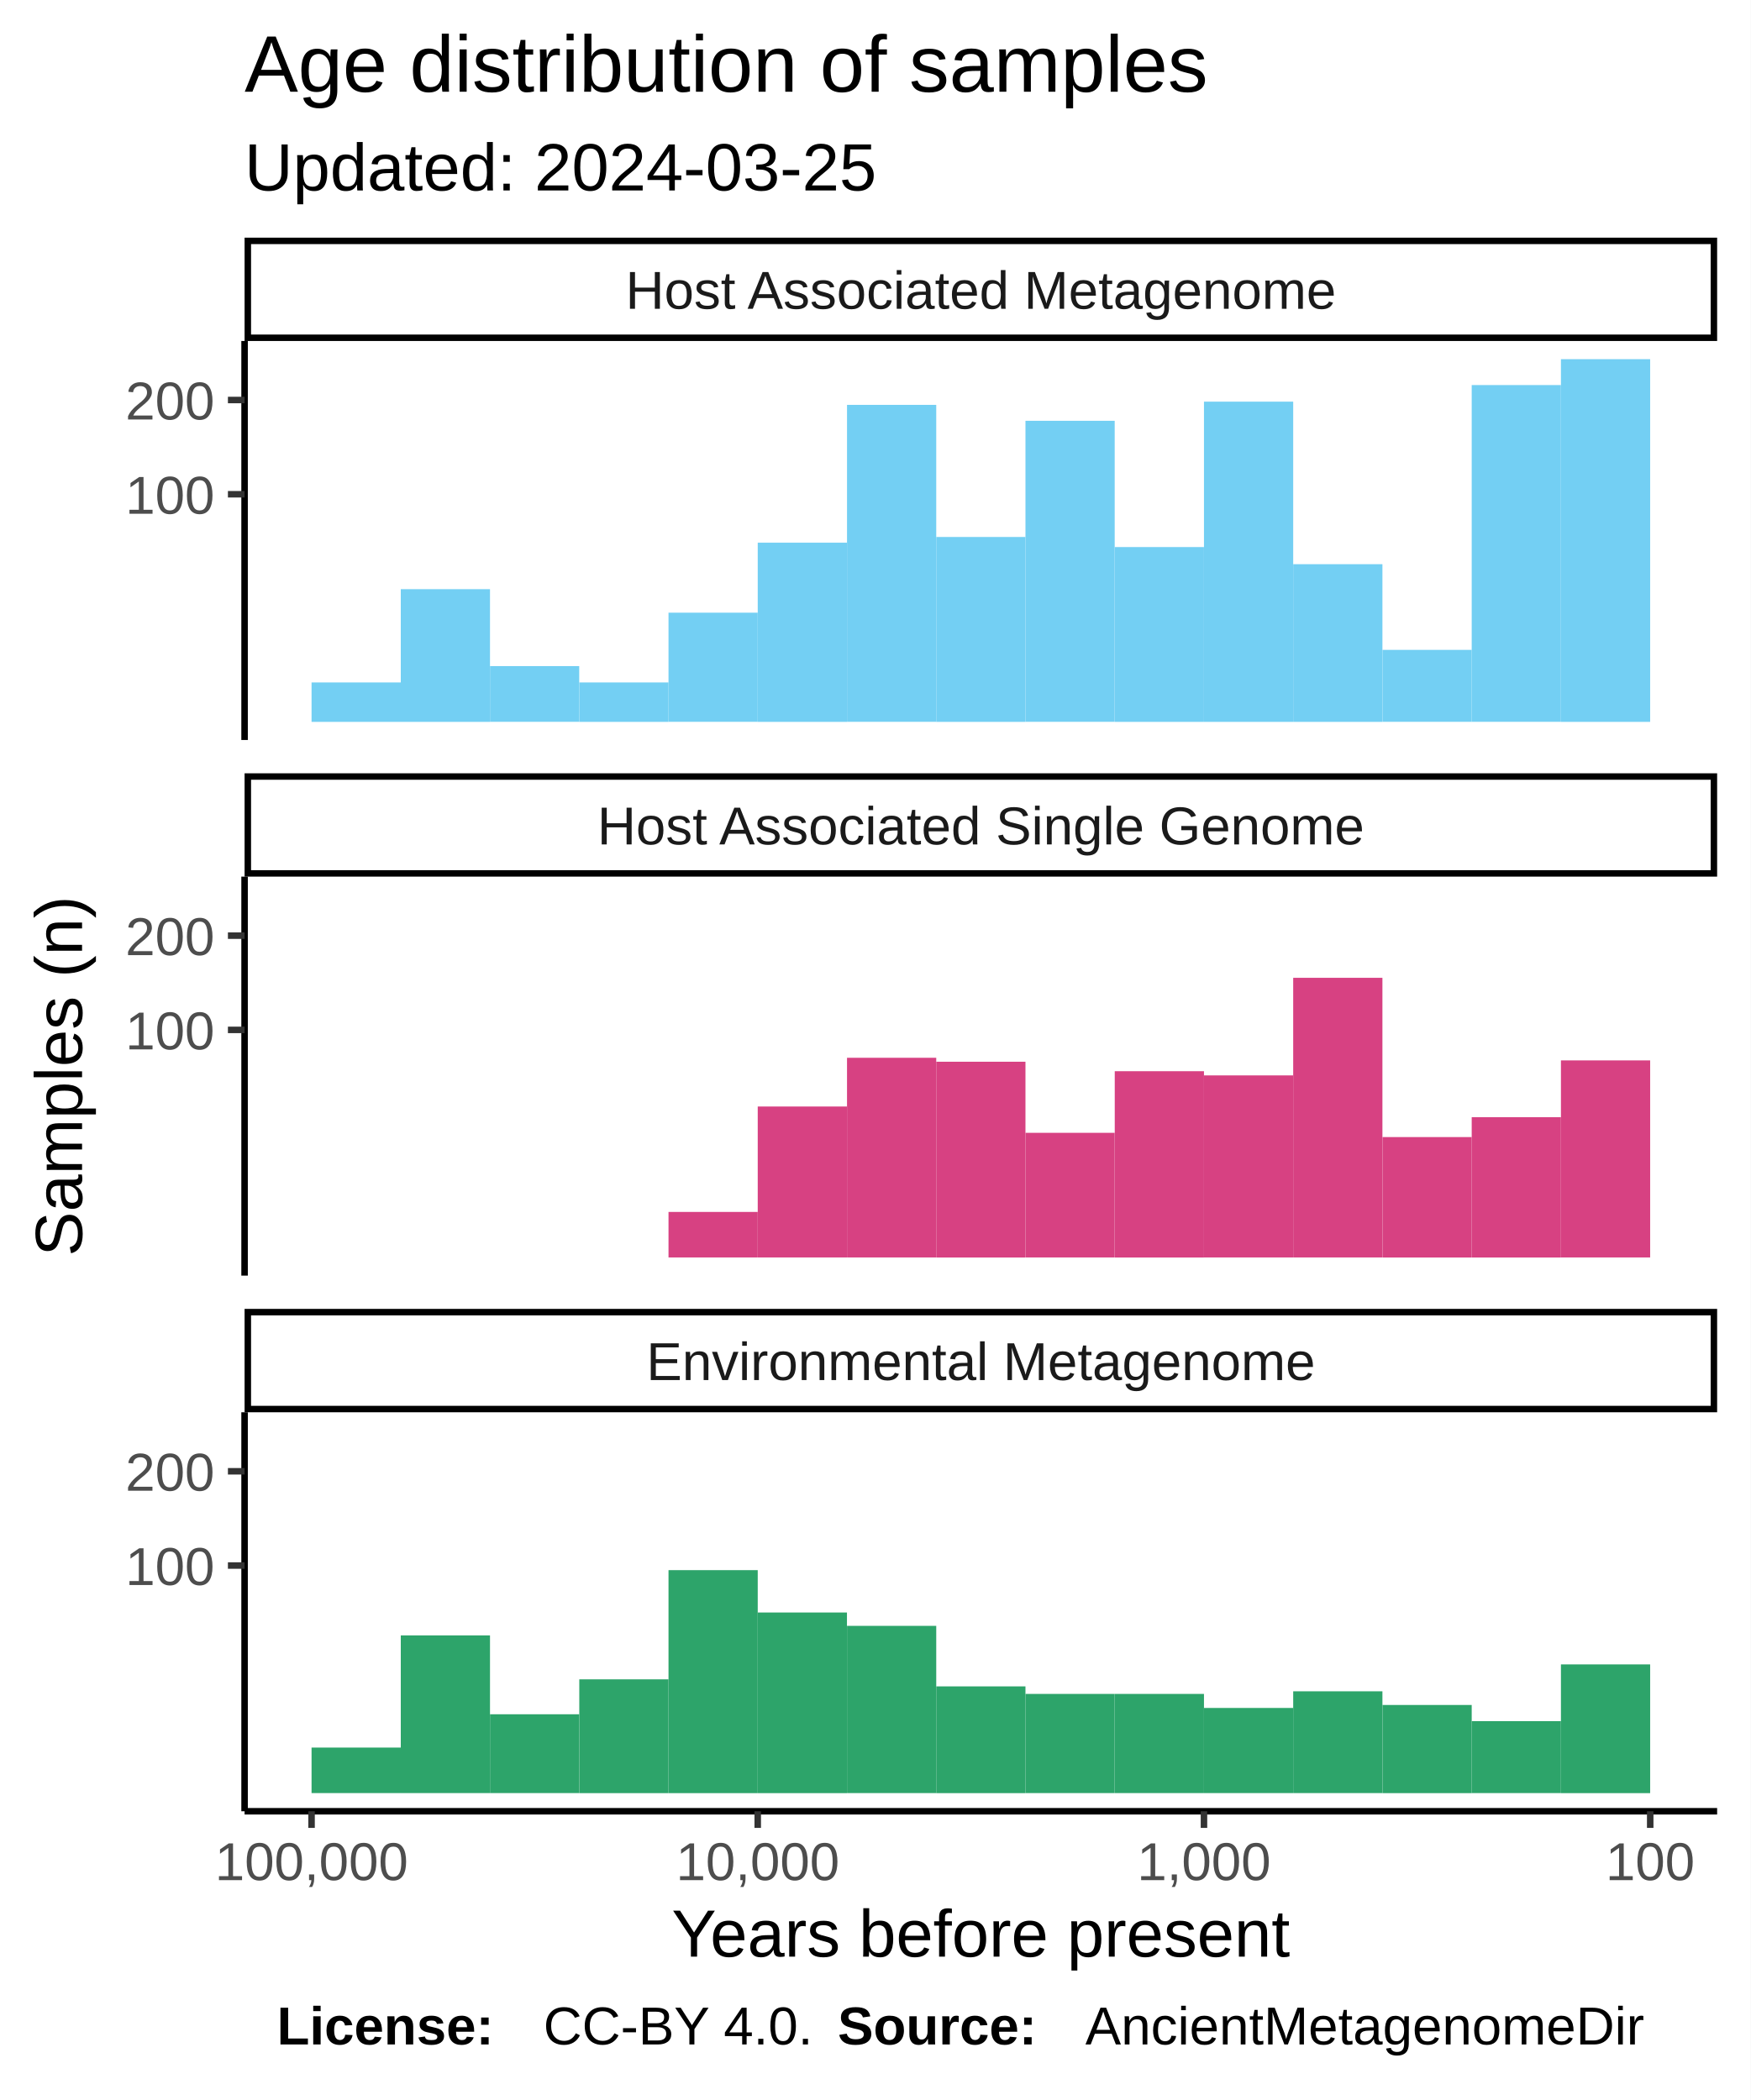
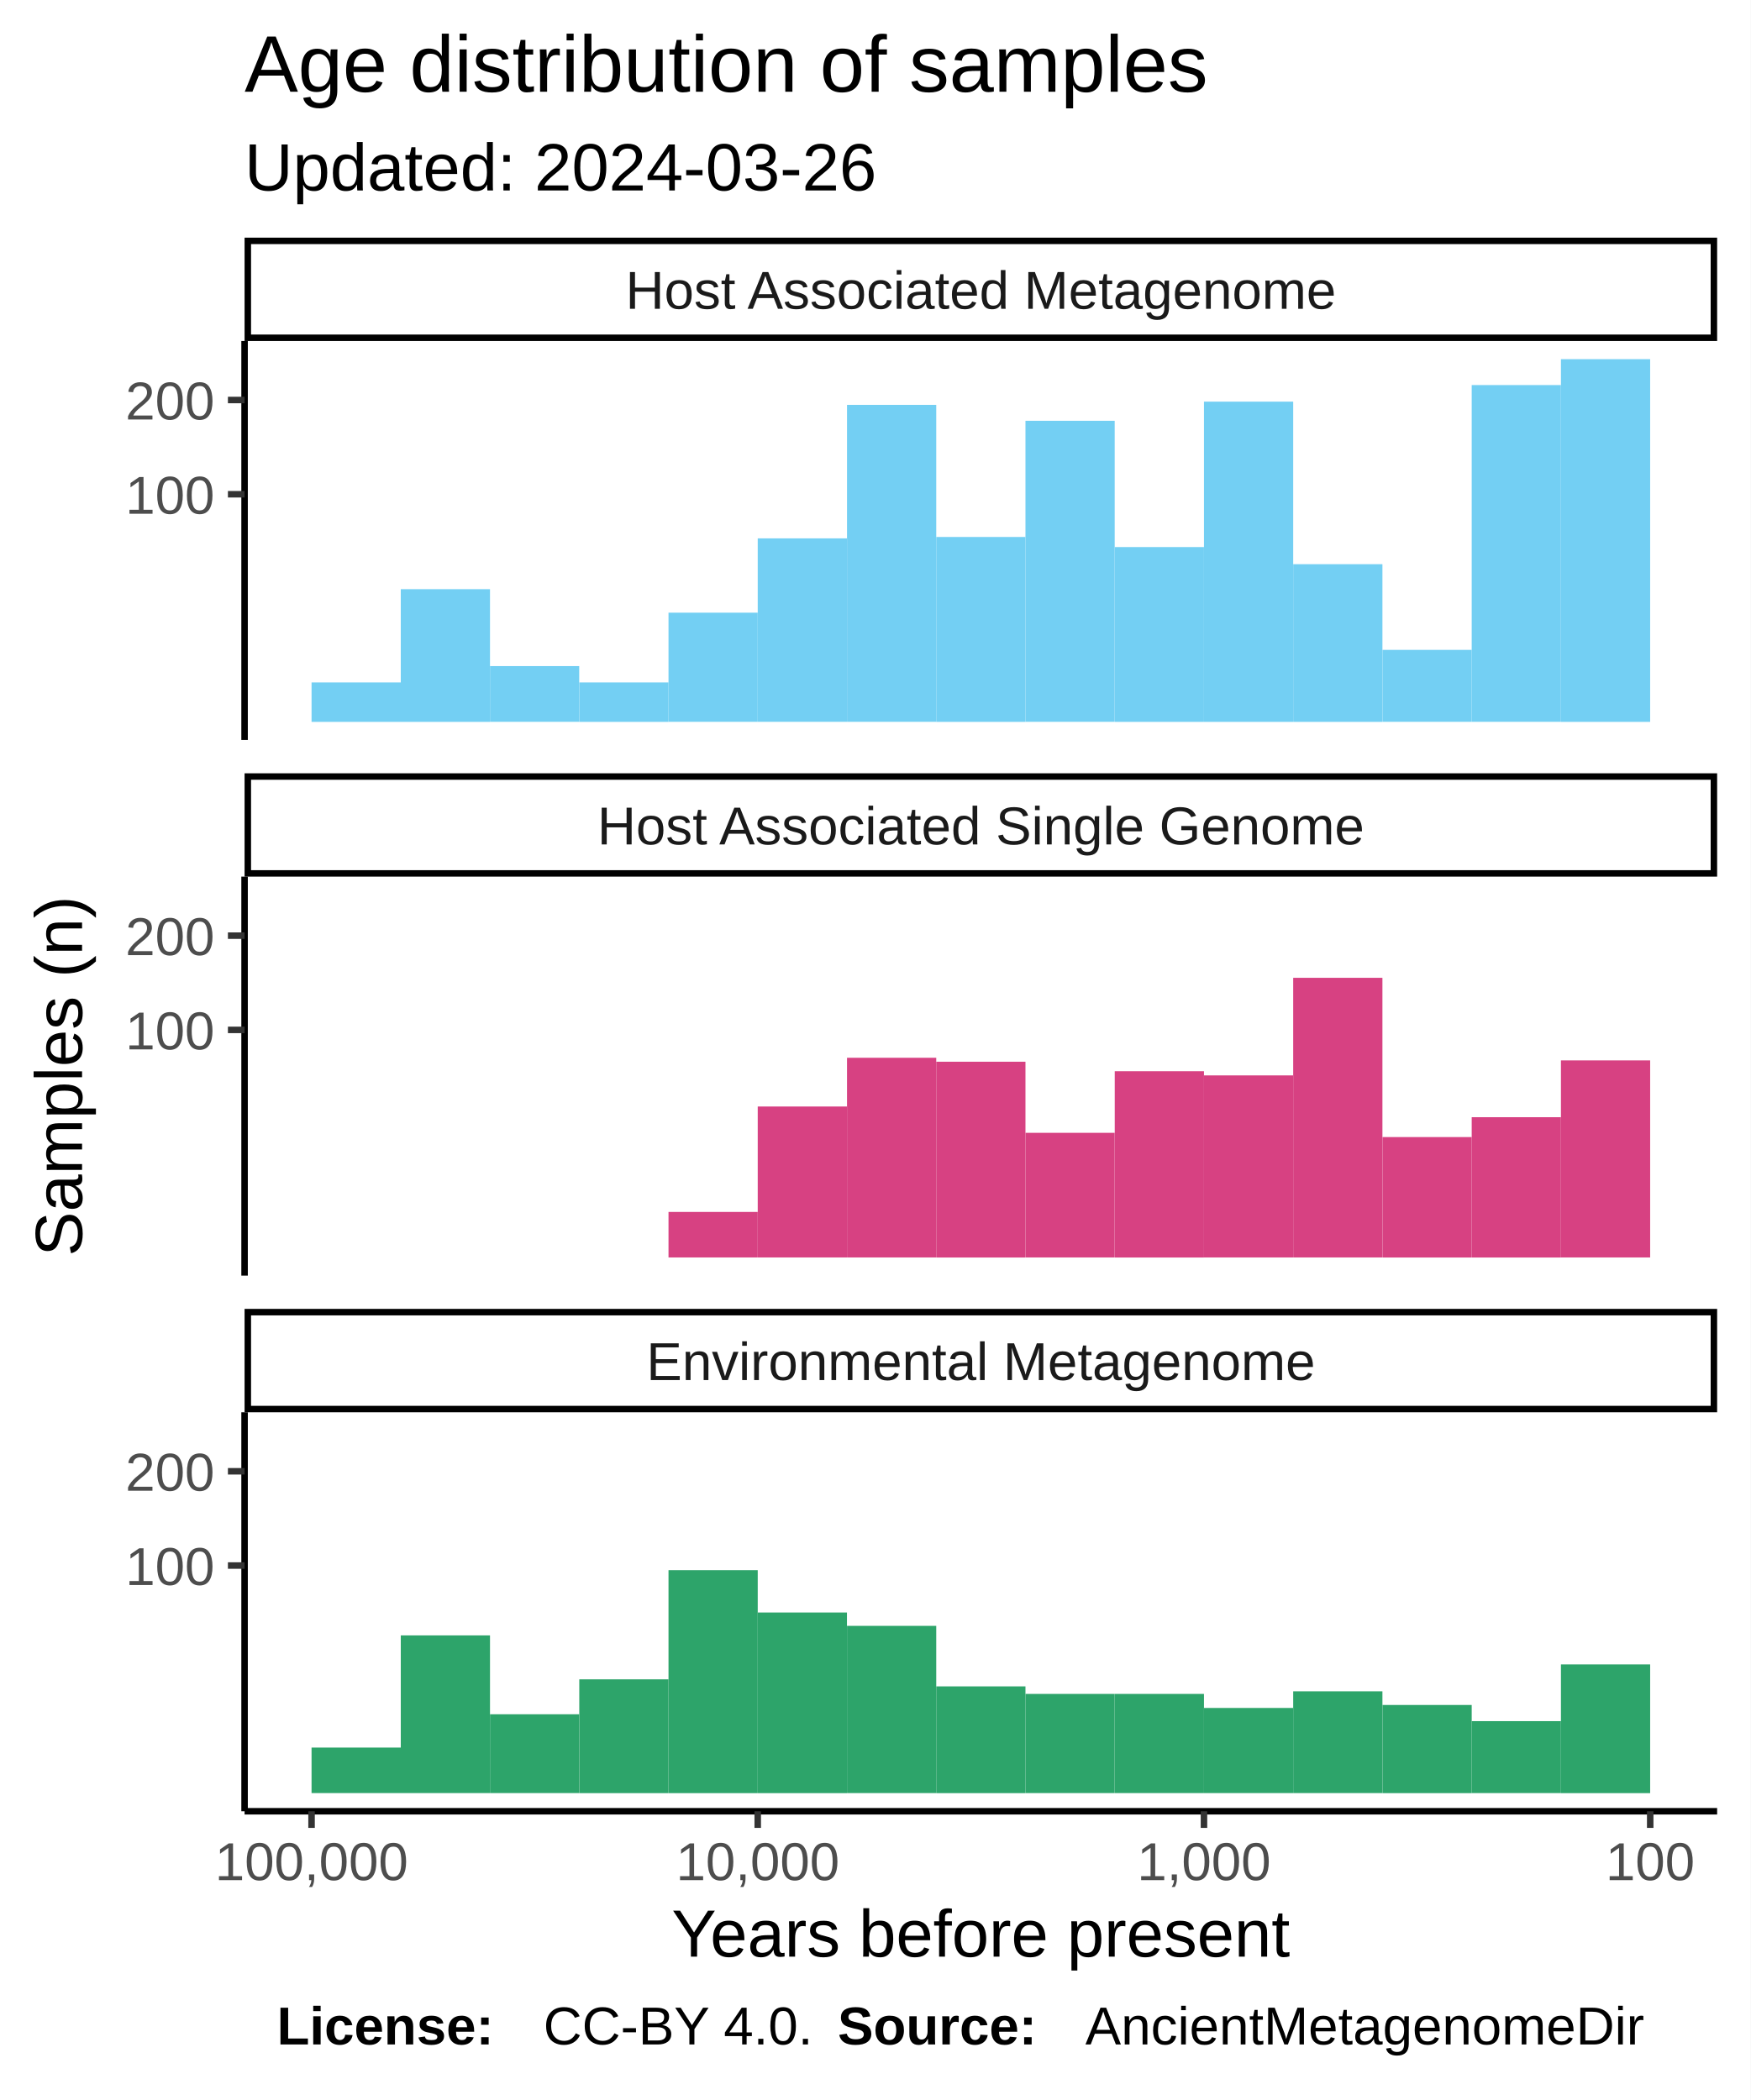
<svg xmlns="http://www.w3.org/2000/svg" class="svglite" width="288.00pt" height="345.60pt" viewBox="0 0 288.00 345.60">
  <defs>
    <style type="text/css">
    .svglite line, .svglite polyline, .svglite polygon, .svglite path, .svglite rect, .svglite circle {
      fill: none;
      stroke: #000000;
      stroke-linecap: round;
      stroke-linejoin: round;
      stroke-miterlimit: 10.00;
    }
  </style>
  </defs>
  <rect width="100%" height="100%" style="stroke: none; fill: #FFFFFF;" />
  <defs>
    <clipPath id="cpMC4wMHwyODguMDB8MC4wMHwzNDUuNjA=">
      <rect x="0.00" y="0.00" width="288.00" height="345.60" />
    </clipPath>
  </defs>
  <g clip-path="url(#cpMC4wMHwyODguMDB8MC4wMHwzNDUuNjA=)">
    <rect x="0.00" y="0.00" width="288.00" height="345.60" style="stroke-width: 1.07; stroke: #FFFFFF; fill: #FFFFFF;" />
  </g>
  <defs>
    <clipPath id="cpNDAuMjR8MjgyLjUyfDU2LjEyfDEyMS43OA==">
      <rect x="40.24" y="56.12" width="242.28" height="65.66" />
    </clipPath>
  </defs>
  <g clip-path="url(#cpNDAuMjR8MjgyLjUyfDU2LjEyfDEyMS43OA==)">
    <rect x="40.24" y="56.12" width="242.28" height="65.66" style="stroke-width: 1.07; stroke: none; fill: #FFFFFF;" />
    <rect x="256.82" y="59.11" width="14.68" height="59.69" style="stroke-width: 1.07; stroke: none; stroke-linecap: square; stroke-linejoin: miter; fill: #73CFF3;" />
    <rect x="242.14" y="63.37" width="14.68" height="55.42" style="stroke-width: 1.07; stroke: none; stroke-linecap: square; stroke-linejoin: miter; fill: #73CFF3;" />
    <rect x="227.46" y="106.95" width="14.68" height="11.84" style="stroke-width: 1.07; stroke: none; stroke-linecap: square; stroke-linejoin: miter; fill: #73CFF3;" />
    <rect x="212.77" y="92.85" width="14.68" height="25.95" style="stroke-width: 1.07; stroke: none; stroke-linecap: square; stroke-linejoin: miter; fill: #73CFF3;" />
    <rect x="198.09" y="66.10" width="14.68" height="52.70" style="stroke-width: 1.07; stroke: none; stroke-linecap: square; stroke-linejoin: miter; fill: #73CFF3;" />
    <rect x="183.41" y="90.03" width="14.68" height="28.77" style="stroke-width: 1.07; stroke: none; stroke-linecap: square; stroke-linejoin: miter; fill: #73CFF3;" />
    <rect x="168.72" y="69.25" width="14.68" height="49.54" style="stroke-width: 1.07; stroke: none; stroke-linecap: square; stroke-linejoin: miter; fill: #73CFF3;" />
    <rect x="154.04" y="88.37" width="14.68" height="30.43" style="stroke-width: 1.07; stroke: none; stroke-linecap: square; stroke-linejoin: miter; fill: #73CFF3;" />
    <rect x="139.36" y="66.63" width="14.68" height="52.16" style="stroke-width: 1.07; stroke: none; stroke-linecap: square; stroke-linejoin: miter; fill: #73CFF3;" />
-     <rect x="124.67" y="89.31" width="14.68" height="29.49" style="stroke-width: 1.07; stroke: none; stroke-linecap: square; stroke-linejoin: miter; fill: #73CFF3;" />
+     <rect x="124.67" y="88.60" width="14.68" height="30.19" style="stroke-width: 1.07; stroke: none; stroke-linecap: square; stroke-linejoin: miter; fill: #73CFF3;" />
    <rect x="109.99" y="100.83" width="14.68" height="17.96" style="stroke-width: 1.07; stroke: none; stroke-linecap: square; stroke-linejoin: miter; fill: #73CFF3;" />
    <rect x="95.31" y="112.31" width="14.68" height="6.49" style="stroke-width: 1.07; stroke: none; stroke-linecap: square; stroke-linejoin: miter; fill: #73CFF3;" />
    <rect x="80.62" y="109.62" width="14.68" height="9.17" style="stroke-width: 1.07; stroke: none; stroke-linecap: square; stroke-linejoin: miter; fill: #73CFF3;" />
    <rect x="65.94" y="96.96" width="14.68" height="21.84" style="stroke-width: 1.07; stroke: none; stroke-linecap: square; stroke-linejoin: miter; fill: #73CFF3;" />
    <rect x="51.26" y="112.31" width="14.68" height="6.49" style="stroke-width: 1.07; stroke: none; stroke-linecap: square; stroke-linejoin: miter; fill: #73CFF3;" />
  </g>
  <g clip-path="url(#cpMC4wMHwyODguMDB8MC4wMHwzNDUuNjA=)">
</g>
  <defs>
    <clipPath id="cpNDAuMjR8MjgyLjUyfDE0NC4yN3wyMDkuOTM=">
      <rect x="40.24" y="144.27" width="242.28" height="65.66" />
    </clipPath>
  </defs>
  <g clip-path="url(#cpNDAuMjR8MjgyLjUyfDE0NC4yN3wyMDkuOTM=)">
    <rect x="40.24" y="144.27" width="242.28" height="65.66" style="stroke-width: 1.07; stroke: none; fill: #FFFFFF;" />
    <rect x="256.82" y="174.51" width="14.68" height="32.43" style="stroke-width: 1.07; stroke: none; stroke-linecap: square; stroke-linejoin: miter; fill: #D74182;" />
    <rect x="242.14" y="183.86" width="14.68" height="23.09" style="stroke-width: 1.07; stroke: none; stroke-linecap: square; stroke-linejoin: miter; fill: #D74182;" />
    <rect x="227.46" y="187.13" width="14.68" height="19.82" style="stroke-width: 1.07; stroke: none; stroke-linecap: square; stroke-linejoin: miter; fill: #D74182;" />
    <rect x="212.77" y="160.92" width="14.68" height="46.02" style="stroke-width: 1.07; stroke: none; stroke-linecap: square; stroke-linejoin: miter; fill: #D74182;" />
    <rect x="198.09" y="176.98" width="14.68" height="29.96" style="stroke-width: 1.07; stroke: none; stroke-linecap: square; stroke-linejoin: miter; fill: #D74182;" />
    <rect x="183.41" y="176.29" width="14.68" height="30.66" style="stroke-width: 1.07; stroke: none; stroke-linecap: square; stroke-linejoin: miter; fill: #D74182;" />
    <rect x="168.72" y="186.43" width="14.68" height="20.51" style="stroke-width: 1.07; stroke: none; stroke-linecap: square; stroke-linejoin: miter; fill: #D74182;" />
    <rect x="154.04" y="174.73" width="14.68" height="32.22" style="stroke-width: 1.07; stroke: none; stroke-linecap: square; stroke-linejoin: miter; fill: #D74182;" />
    <rect x="139.36" y="174.08" width="14.68" height="32.86" style="stroke-width: 1.07; stroke: none; stroke-linecap: square; stroke-linejoin: miter; fill: #D74182;" />
    <rect x="124.67" y="182.10" width="14.68" height="24.84" style="stroke-width: 1.07; stroke: none; stroke-linecap: square; stroke-linejoin: miter; fill: #D74182;" />
    <rect x="109.99" y="199.45" width="14.68" height="7.49" style="stroke-width: 1.07; stroke: none; stroke-linecap: square; stroke-linejoin: miter; fill: #D74182;" />
  </g>
  <g clip-path="url(#cpMC4wMHwyODguMDB8MC4wMHwzNDUuNjA=)">
</g>
  <defs>
    <clipPath id="cpNDAuMjR8MjgyLjUyfDIzMi40MnwyOTguMDg=">
      <rect x="40.24" y="232.42" width="242.28" height="65.66" />
    </clipPath>
  </defs>
  <g clip-path="url(#cpNDAuMjR8MjgyLjUyfDIzMi40MnwyOTguMDg=)">
    <rect x="40.24" y="232.42" width="242.28" height="65.66" style="stroke-width: 1.07; stroke: none; fill: #FFFFFF;" />
    <rect x="256.82" y="273.91" width="14.68" height="21.19" style="stroke-width: 1.07; stroke: none; stroke-linecap: square; stroke-linejoin: miter; fill: #2DA46A;" />
    <rect x="242.14" y="283.25" width="14.68" height="11.84" style="stroke-width: 1.07; stroke: none; stroke-linecap: square; stroke-linejoin: miter; fill: #2DA46A;" />
    <rect x="227.46" y="280.59" width="14.68" height="14.51" style="stroke-width: 1.07; stroke: none; stroke-linecap: square; stroke-linejoin: miter; fill: #2DA46A;" />
    <rect x="212.77" y="278.34" width="14.68" height="16.75" style="stroke-width: 1.07; stroke: none; stroke-linecap: square; stroke-linejoin: miter; fill: #2DA46A;" />
    <rect x="198.09" y="281.08" width="14.68" height="14.01" style="stroke-width: 1.07; stroke: none; stroke-linecap: square; stroke-linejoin: miter; fill: #2DA46A;" />
    <rect x="183.41" y="278.77" width="14.68" height="16.32" style="stroke-width: 1.07; stroke: none; stroke-linecap: square; stroke-linejoin: miter; fill: #2DA46A;" />
    <rect x="168.72" y="278.77" width="14.68" height="16.32" style="stroke-width: 1.07; stroke: none; stroke-linecap: square; stroke-linejoin: miter; fill: #2DA46A;" />
    <rect x="154.04" y="277.53" width="14.68" height="17.57" style="stroke-width: 1.07; stroke: none; stroke-linecap: square; stroke-linejoin: miter; fill: #2DA46A;" />
    <rect x="139.36" y="267.57" width="14.68" height="27.52" style="stroke-width: 1.07; stroke: none; stroke-linecap: square; stroke-linejoin: miter; fill: #2DA46A;" />
    <rect x="124.67" y="265.37" width="14.68" height="29.73" style="stroke-width: 1.07; stroke: none; stroke-linecap: square; stroke-linejoin: miter; fill: #2DA46A;" />
    <rect x="109.99" y="258.40" width="14.68" height="36.70" style="stroke-width: 1.07; stroke: none; stroke-linecap: square; stroke-linejoin: miter; fill: #2DA46A;" />
    <rect x="95.31" y="276.37" width="14.68" height="18.73" style="stroke-width: 1.07; stroke: none; stroke-linecap: square; stroke-linejoin: miter; fill: #2DA46A;" />
    <rect x="80.62" y="282.12" width="14.68" height="12.97" style="stroke-width: 1.07; stroke: none; stroke-linecap: square; stroke-linejoin: miter; fill: #2DA46A;" />
    <rect x="65.94" y="269.14" width="14.68" height="25.95" style="stroke-width: 1.07; stroke: none; stroke-linecap: square; stroke-linejoin: miter; fill: #2DA46A;" />
    <rect x="51.26" y="287.60" width="14.68" height="7.49" style="stroke-width: 1.07; stroke: none; stroke-linecap: square; stroke-linejoin: miter; fill: #2DA46A;" />
  </g>
  <g clip-path="url(#cpMC4wMHwyODguMDB8MC4wMHwzNDUuNjA=)">
</g>
  <defs>
    <clipPath id="cpNDAuMjR8MjgyLjUyfDIxNS40MXwyMzIuNDI=">
      <rect x="40.24" y="215.41" width="242.28" height="17.01" />
    </clipPath>
  </defs>
  <g clip-path="url(#cpNDAuMjR8MjgyLjUyfDIxNS40MXwyMzIuNDI=)">
    <rect x="40.24" y="215.41" width="242.28" height="17.01" style="stroke-width: 2.13; fill: #FFFFFF;" />
    <text x="161.38" y="227.12" text-anchor="middle" style="font-size: 8.80px; fill: #1A1A1A; font-family: Liberation Sans;" textLength="124.59px" lengthAdjust="spacingAndGlyphs">Environmental Metagenome</text>
  </g>
  <g clip-path="url(#cpMC4wMHwyODguMDB8MC4wMHwzNDUuNjA=)">
</g>
  <defs>
    <clipPath id="cpNDAuMjR8MjgyLjUyfDEyNy4yNnwxNDQuMjc=">
      <rect x="40.24" y="127.26" width="242.28" height="17.01" />
    </clipPath>
  </defs>
  <g clip-path="url(#cpNDAuMjR8MjgyLjUyfDEyNy4yNnwxNDQuMjc=)">
    <rect x="40.24" y="127.26" width="242.28" height="17.01" style="stroke-width: 2.13; fill: #FFFFFF;" />
    <text x="161.38" y="138.97" text-anchor="middle" style="font-size: 8.80px; fill: #1A1A1A; font-family: Liberation Sans;" textLength="140.36px" lengthAdjust="spacingAndGlyphs">Host Associated Single Genome</text>
  </g>
  <g clip-path="url(#cpMC4wMHwyODguMDB8MC4wMHwzNDUuNjA=)">
</g>
  <defs>
    <clipPath id="cpNDAuMjR8MjgyLjUyfDM5LjExfDU2LjEy">
      <rect x="40.24" y="39.11" width="242.28" height="17.01" />
    </clipPath>
  </defs>
  <g clip-path="url(#cpNDAuMjR8MjgyLjUyfDM5LjExfDU2LjEy)">
    <rect x="40.24" y="39.11" width="242.28" height="17.01" style="stroke-width: 2.13; fill: #FFFFFF;" />
    <text x="161.38" y="50.82" text-anchor="middle" style="font-size: 8.80px; fill: #1A1A1A; font-family: Liberation Sans;" textLength="131.12px" lengthAdjust="spacingAndGlyphs">Host Associated Metagenome</text>
  </g>
  <g clip-path="url(#cpMC4wMHwyODguMDB8MC4wMHwzNDUuNjA=)">
    <polyline points="40.24,298.08 282.52,298.08 " style="stroke-width: 1.07; stroke-linecap: butt;" />
    <polyline points="271.51,300.82 271.51,298.08 " style="stroke-width: 1.07; stroke: #333333; stroke-linecap: butt;" />
    <polyline points="198.09,300.82 198.09,298.08 " style="stroke-width: 1.07; stroke: #333333; stroke-linecap: butt;" />
    <polyline points="124.67,300.82 124.67,298.08 " style="stroke-width: 1.07; stroke: #333333; stroke-linecap: butt;" />
    <polyline points="51.26,300.82 51.26,298.08 " style="stroke-width: 1.07; stroke: #333333; stroke-linecap: butt;" />
    <text x="271.51" y="309.42" text-anchor="middle" style="font-size: 8.80px; fill: #4D4D4D; font-family: Liberation Sans;" textLength="16.78px" lengthAdjust="spacingAndGlyphs">100</text>
    <text x="198.09" y="309.42" text-anchor="middle" style="font-size: 8.80px; fill: #4D4D4D; font-family: Liberation Sans;" textLength="25.17px" lengthAdjust="spacingAndGlyphs">1,000</text>
    <text x="124.67" y="309.42" text-anchor="middle" style="font-size: 8.80px; fill: #4D4D4D; font-family: Liberation Sans;" textLength="30.77px" lengthAdjust="spacingAndGlyphs">10,000</text>
    <text x="51.26" y="309.42" text-anchor="middle" style="font-size: 8.80px; fill: #4D4D4D; font-family: Liberation Sans;" textLength="36.36px" lengthAdjust="spacingAndGlyphs">100,000</text>
    <polyline points="40.24,121.78 40.24,56.12 " style="stroke-width: 1.07; stroke-linecap: butt;" />
    <text x="35.31" y="84.55" text-anchor="end" style="font-size: 8.80px; fill: #4D4D4D; font-family: Liberation Sans;" textLength="16.78px" lengthAdjust="spacingAndGlyphs">100</text>
    <text x="35.31" y="69.04" text-anchor="end" style="font-size: 8.80px; fill: #4D4D4D; font-family: Liberation Sans;" textLength="16.78px" lengthAdjust="spacingAndGlyphs">200</text>
    <polyline points="37.50,81.34 40.24,81.34 " style="stroke-width: 1.07; stroke: #333333; stroke-linecap: butt;" />
    <polyline points="37.50,65.83 40.24,65.83 " style="stroke-width: 1.07; stroke: #333333; stroke-linecap: butt;" />
    <polyline points="40.24,209.93 40.24,144.27 " style="stroke-width: 1.07; stroke-linecap: butt;" />
    <text x="35.31" y="172.70" text-anchor="end" style="font-size: 8.80px; fill: #4D4D4D; font-family: Liberation Sans;" textLength="16.78px" lengthAdjust="spacingAndGlyphs">100</text>
    <text x="35.31" y="157.19" text-anchor="end" style="font-size: 8.80px; fill: #4D4D4D; font-family: Liberation Sans;" textLength="16.78px" lengthAdjust="spacingAndGlyphs">200</text>
    <polyline points="37.50,169.49 40.24,169.49 " style="stroke-width: 1.07; stroke: #333333; stroke-linecap: butt;" />
    <polyline points="37.50,153.98 40.24,153.98 " style="stroke-width: 1.07; stroke: #333333; stroke-linecap: butt;" />
    <polyline points="40.24,298.08 40.24,232.42 " style="stroke-width: 1.07; stroke-linecap: butt;" />
    <text x="35.31" y="260.85" text-anchor="end" style="font-size: 8.80px; fill: #4D4D4D; font-family: Liberation Sans;" textLength="16.78px" lengthAdjust="spacingAndGlyphs">100</text>
    <text x="35.31" y="245.33" text-anchor="end" style="font-size: 8.80px; fill: #4D4D4D; font-family: Liberation Sans;" textLength="16.78px" lengthAdjust="spacingAndGlyphs">200</text>
    <polyline points="37.50,257.64 40.24,257.64 " style="stroke-width: 1.07; stroke: #333333; stroke-linecap: butt;" />
    <polyline points="37.50,242.13 40.24,242.13 " style="stroke-width: 1.07; stroke: #333333; stroke-linecap: butt;" />
    <text x="161.38" y="322.01" text-anchor="middle" style="font-size: 11.00px; font-family: Liberation Sans;" textLength="113.23px" lengthAdjust="spacingAndGlyphs">Years before present</text>
    <text transform="translate(13.50,177.10) rotate(-90)" text-anchor="middle" style="font-size: 11.00px; font-family: Liberation Sans;" textLength="66.03px" lengthAdjust="spacingAndGlyphs">Samples (n)</text>
-     <text x="40.24" y="31.34" style="font-size: 11.00px; font-family: Liberation Sans;" textLength="117.95px" lengthAdjust="spacingAndGlyphs">Updated: 2024-03-25</text>
+     <text x="40.24" y="31.34" style="font-size: 11.00px; font-family: Liberation Sans;" textLength="117.95px" lengthAdjust="spacingAndGlyphs">Updated: 2024-03-26</text>
    <text x="40.24" y="15.10" style="font-size: 13.20px; font-family: Liberation Sans;" textLength="180.78px" lengthAdjust="spacingAndGlyphs">Age distribution of samples</text>
    <text x="45.55" y="336.46" style="font-size: 8.80px; font-weight: bold; font-family: Liberation Sans;" textLength="43.86px" lengthAdjust="spacingAndGlyphs">License: </text>
    <text x="89.40" y="336.46" style="font-size: 8.80px; font-family: Liberation Sans;" textLength="48.43px" lengthAdjust="spacingAndGlyphs">CC-BY 4.0. </text>
    <text x="137.83" y="336.46" style="font-size: 8.80px; font-weight: bold; font-family: Liberation Sans;" textLength="40.75px" lengthAdjust="spacingAndGlyphs">Source: </text>
    <text x="178.58" y="336.46" style="font-size: 8.80px; font-family: Liberation Sans;" textLength="103.94px" lengthAdjust="spacingAndGlyphs">AncientMetagenomeDir</text>
  </g>
</svg>
